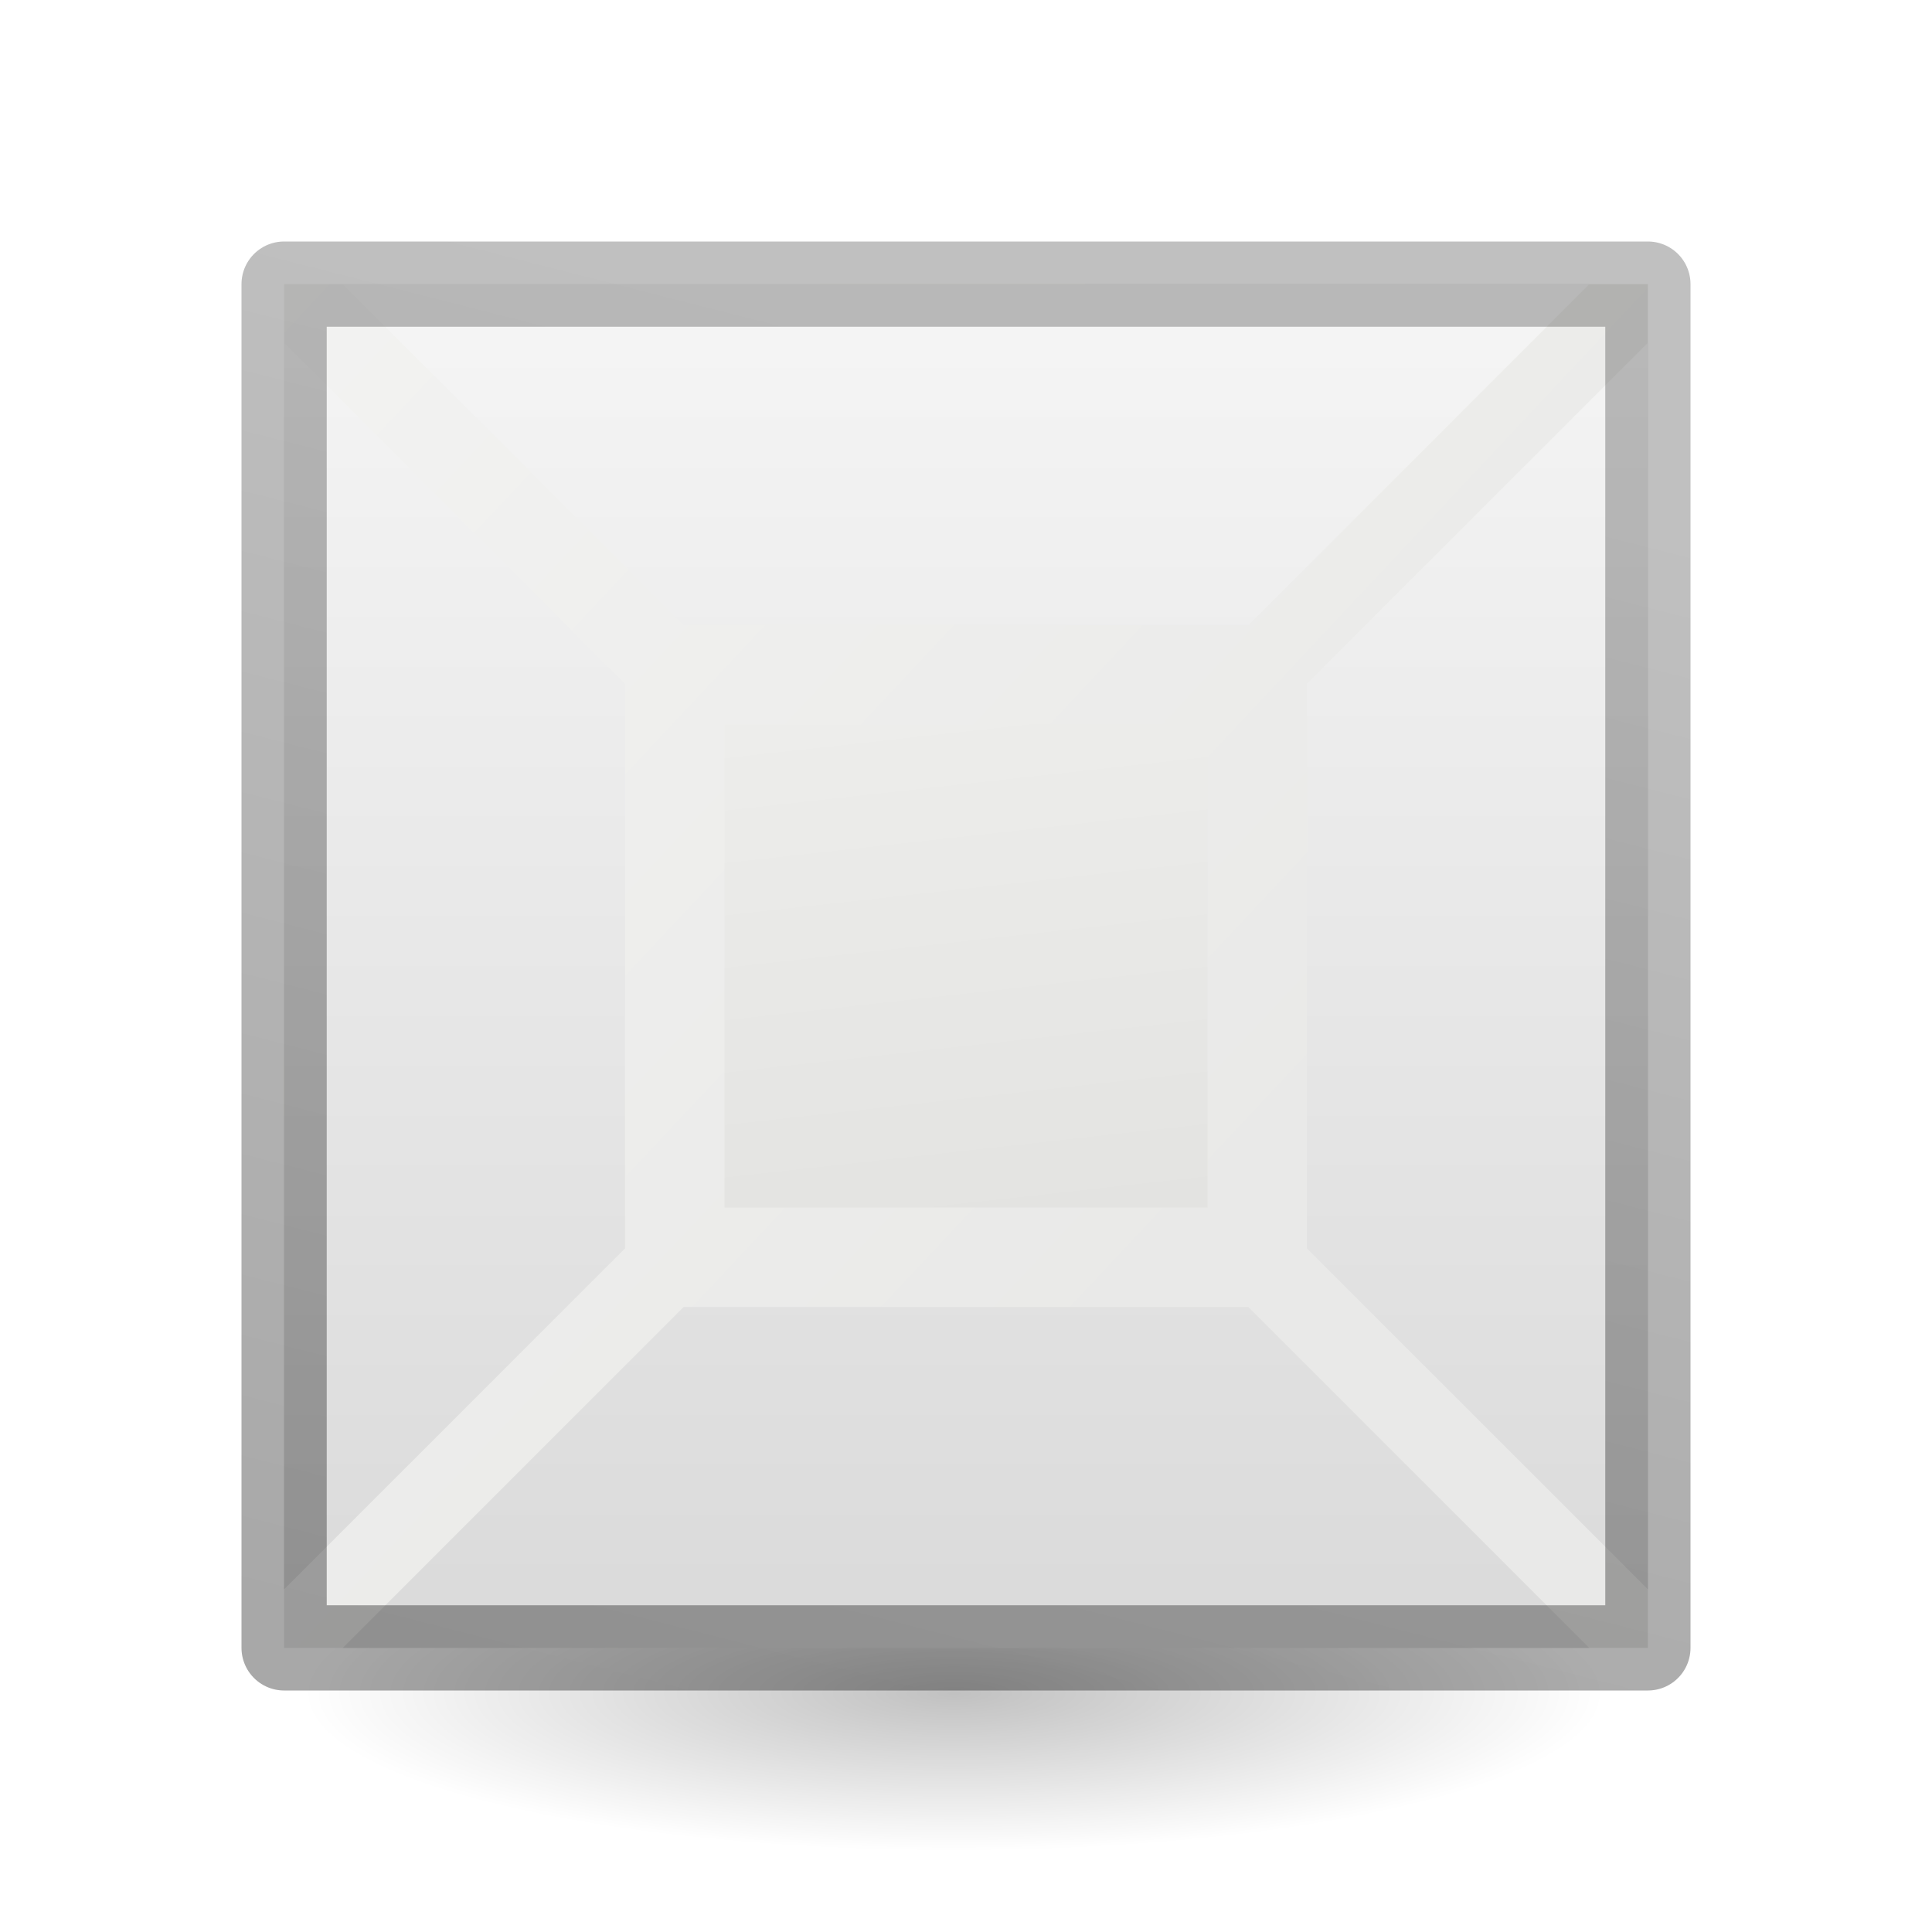
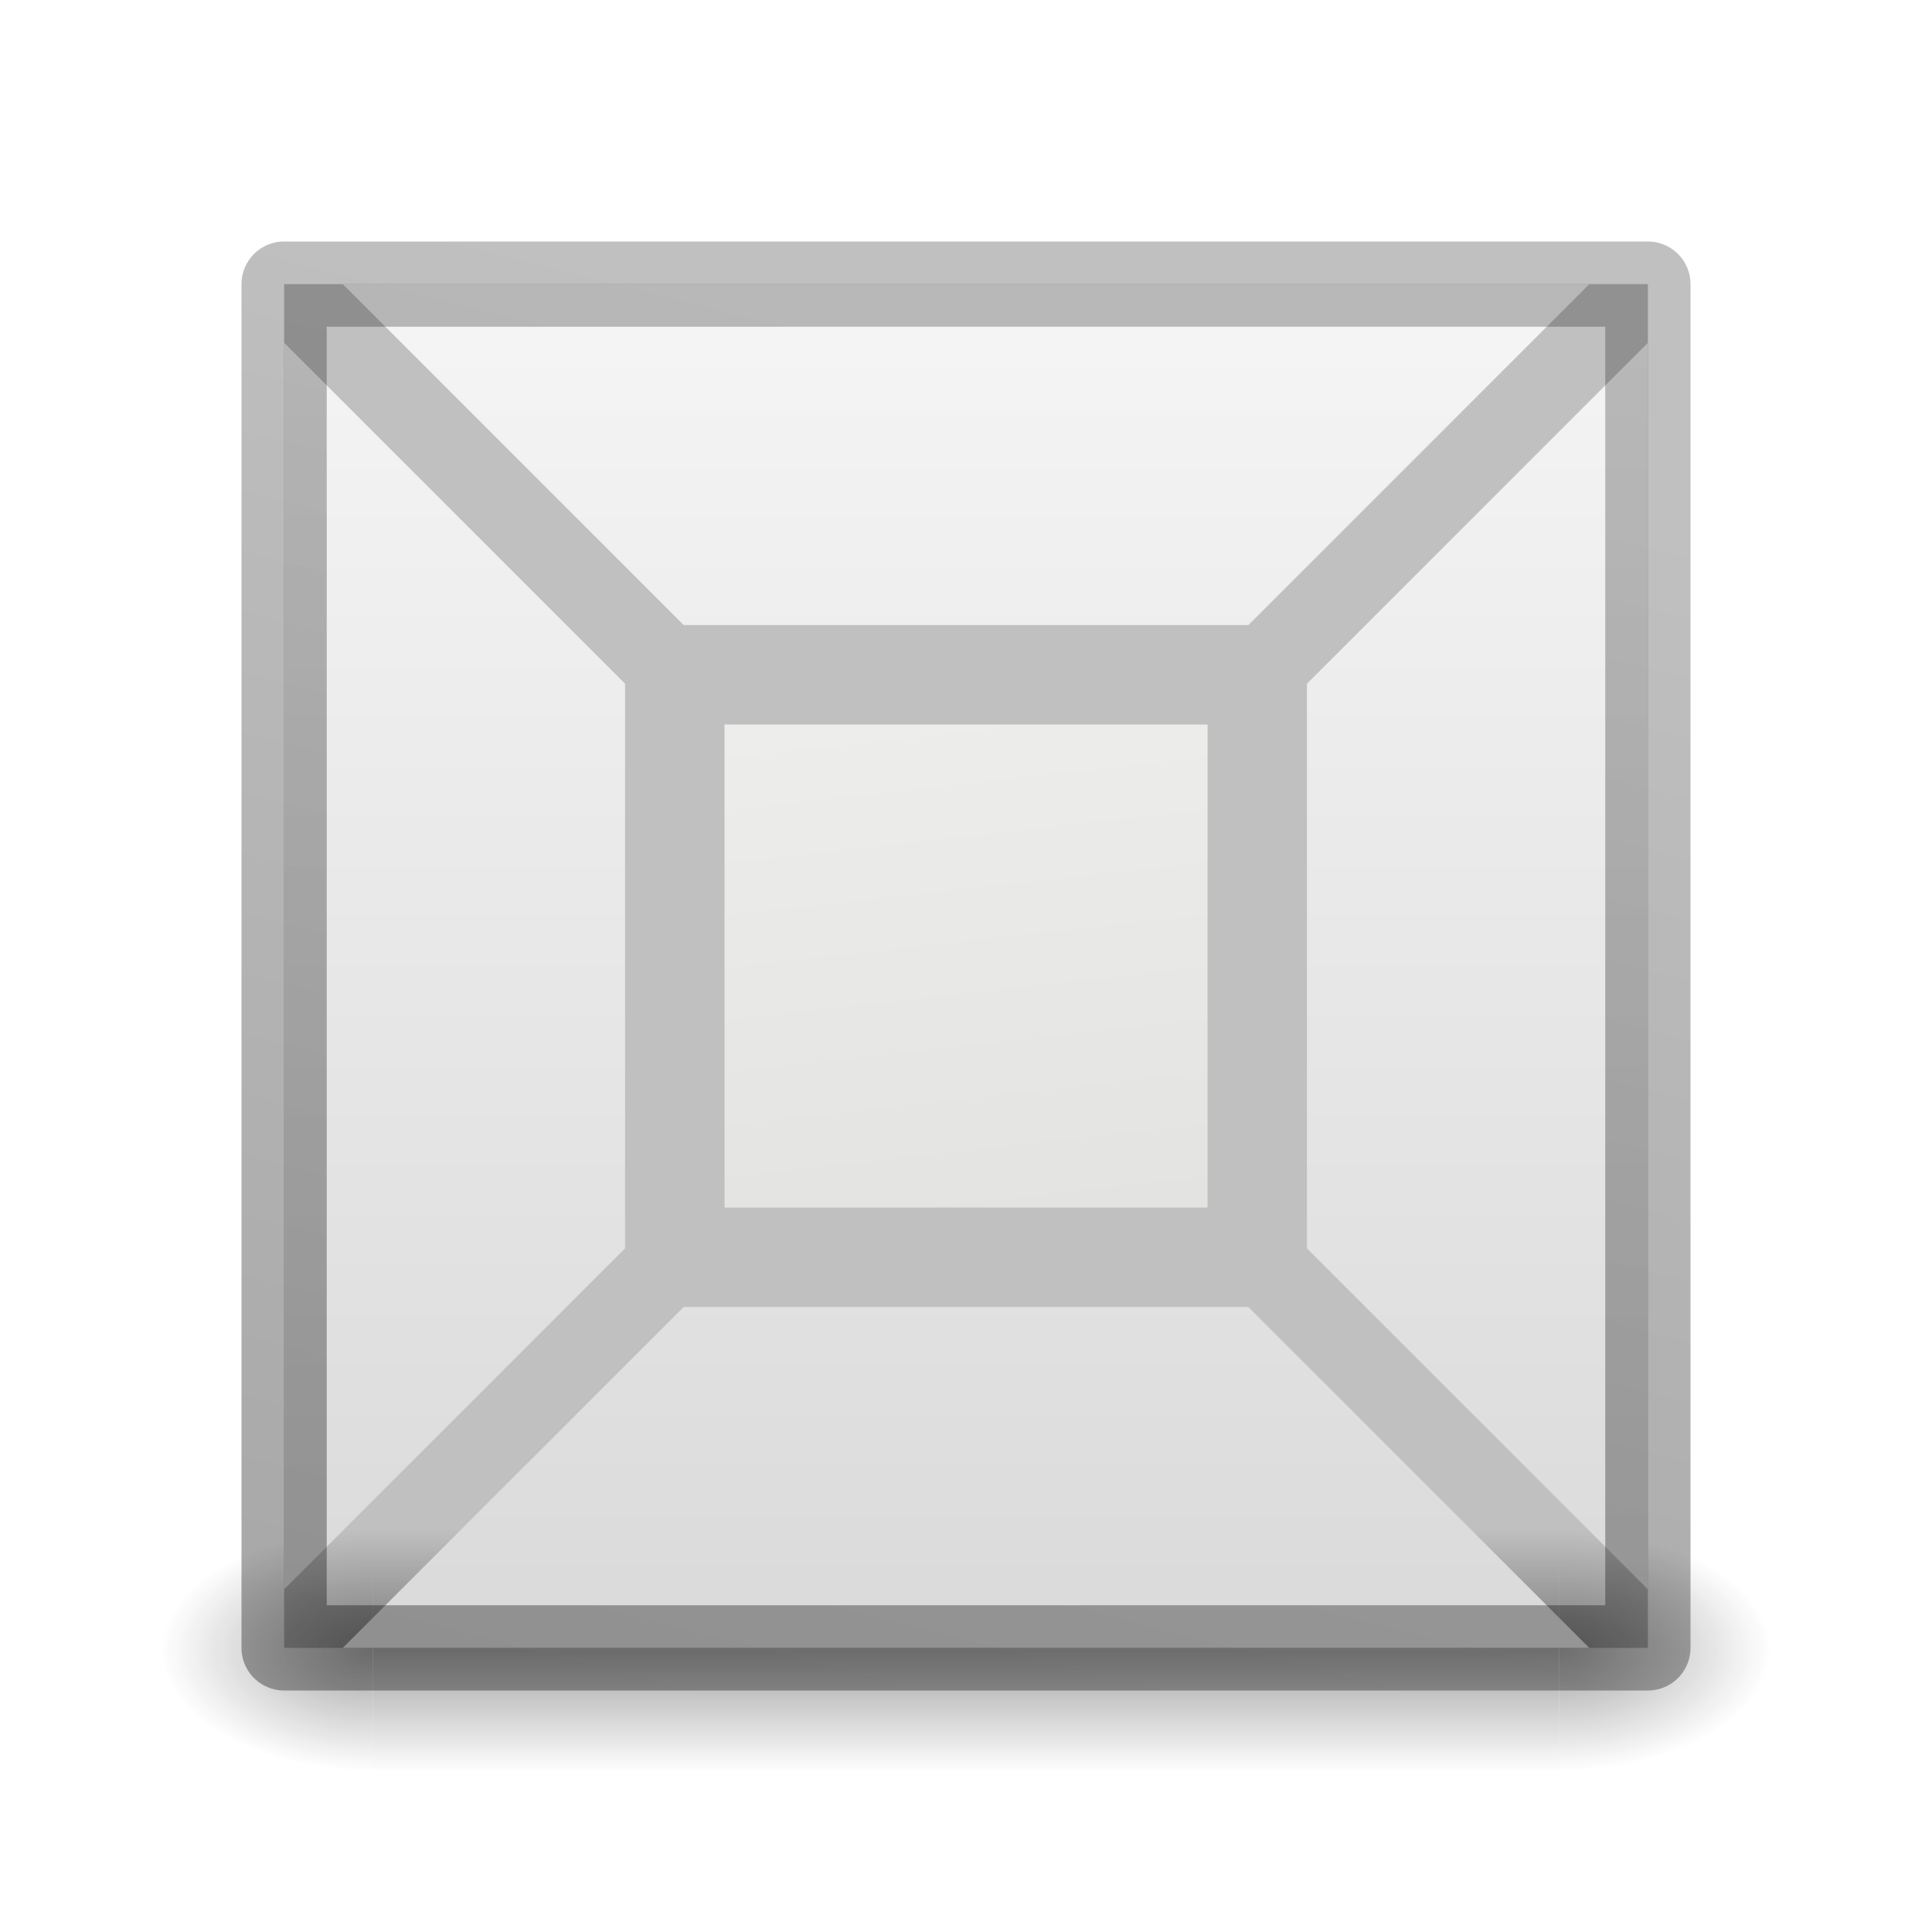
<svg xmlns="http://www.w3.org/2000/svg" xmlns:xlink="http://www.w3.org/1999/xlink" viewBox="0 0 24 24">
-   <linearGradient id="a" gradientUnits="userSpaceOnUse" x1="52.944" x2="53.889" xlink:href="#e" y1="8.222" y2="16.722" />
-   <linearGradient id="b" gradientTransform="matrix(.2857136 0 0 .304197 -30.85713 2.232605)" gradientUnits="userSpaceOnUse" x1="262.001" x2="262.001" y1="8.07" y2="56.147">
+   <linearGradient id="a" gradientUnits="userSpaceOnUse" x1="43.784" x2="55.362" xlink:href="#h" y1="3.443" y2="14.301" />
+   <radialGradient id="b" cx="4.993" cy="43.5" gradientTransform="matrix(2.003784 0 0 1.4 27.98813 -17.4)" gradientUnits="userSpaceOnUse" r="2.5" xlink:href="#c" />
+   <linearGradient id="c">
+     <stop offset="0" stop-color="#181818" />
+     <stop offset="1" stop-color="#181818" stop-opacity="0" />
+   </linearGradient>
+   <radialGradient id="d" cx="4.993" cy="43.5" gradientTransform="matrix(2.003784 0 0 1.4 -20.01187 -104.4)" gradientUnits="userSpaceOnUse" r="2.5" xlink:href="#c" />
+   <linearGradient id="e" gradientUnits="userSpaceOnUse" x1="25.058" x2="25.058" y1="47.028" y2="39.999">
+     <stop offset="0" stop-color="#181818" stop-opacity="0" />
+     <stop offset=".5" stop-color="#181818" />
+     <stop offset="1" stop-color="#181818" stop-opacity="0" />
+   </linearGradient>
+   <linearGradient id="f" gradientUnits="userSpaceOnUse" x1="52.944" x2="53.889" y1="8.222" y2="16.722">
+     <stop offset="0" stop-color="#eeeeec" />
+     <stop offset="1" stop-color="#e0e0de" />
+   </linearGradient>
+   <linearGradient id="g" gradientTransform="matrix(.2857136 0 0 .304197 -30.85713 2.232605)" gradientUnits="userSpaceOnUse" x1="262.001" x2="262.001" y1="8.07" y2="56.147">
    <stop offset="0" stop-color="#f4f4f4" />
    <stop offset="1" stop-color="#dbdbdb" />
  </linearGradient>
-   <linearGradient id="c" gradientTransform="matrix(.2537859 0 0 .3050187 19.12898 -.685477)" gradientUnits="userSpaceOnUse" x1="114.637" x2="125.801" y1="69.456" y2="16.818">
+   <linearGradient id="h" gradientTransform="matrix(.2537859 0 0 .3050187 19.12898 -.685477)" gradientUnits="userSpaceOnUse" x1="114.637" x2="125.801" y1="69.456" y2="16.818">
    <stop offset="0" stop-opacity=".34" />
    <stop offset="1" stop-opacity=".247" />
  </linearGradient>
-   <radialGradient id="d" cx="2.25" cy="16" gradientTransform="matrix(.479894 0 0 .1163379 10.77298 19.17539)" gradientUnits="userSpaceOnUse" r="16.875">
-     <stop offset="0" />
-     <stop offset="1" stop-opacity="0" />
-   </radialGradient>
-   <linearGradient id="e" gradientUnits="userSpaceOnUse" x1="43.784" x2="55.362" y1="3.443" y2="14.301">
-     <stop offset="0" stop-color="#eeeeec" />
-     <stop offset="1" stop-color="#e0e0de" />
-   </linearGradient>
-   <ellipse cx="11.853" cy="21.037" display="block" fill="url(#d)" fill-rule="evenodd" opacity=".245" rx="8.098" ry="1.963" />
+   <g opacity=".4" transform="matrix(.5263158 0 0 .4285713 -.631579 1.857146)">
+     <path d="m38 40h5v7h-5z" fill="url(#b)" />
+     <path d="m-10-47h5v7h-5z" fill="url(#d)" transform="scale(-1)" />
+     <path d="m10 40h28v7h-28z" fill="url(#e)" />
+   </g>
  <g transform="matrix(1.058823 0 0 1.058823 -43.05882 -.705882)">
-     <path d="m44 4v11 5h11 5v-16h-5-6z" fill="url(#e)" fill-opacity=".702" />
-     <path d="m44.688 4 4 4h6.625l4-4h-1.312-12zm-.688.688v14.625l4-4v-6.625zm16 0-4 4v6.625l4 4v-1.312zm-11.312 11.312-4 4h1.312 13.312l-4-4z" fill="url(#b)" />
-     <path d="m44 4v11 5h11 5v-16h-5-6z" fill="none" stroke="url(#c)" stroke-linejoin="round" />
-     <path d="m49.167 9.167v3.896 1.771h3.896 1.771v-5.667h-1.771-2.125z" fill="url(#a)" />
+     <path d="m44 4v11 5h11 5v-16h-5-6z" fill="url(#a)" />
+     <path d="m44.688 4 4 4h6.625l4-4h-1.312-12zm-.688.688v14.625l4-4v-6.625zm16 0-4 4v6.625l4 4v-1.312zm-11.312 11.312-4 4h1.312 13.312l-4-4z" fill="url(#g)" />
+     <path d="m44 4v11 5h11 5v-16h-5-6z" fill="none" stroke="url(#h)" stroke-linejoin="round" />
+     <path d="m49.167 9.167v3.896 1.771h3.896 1.771v-5.667h-1.771-2.125z" fill="url(#f)" />
  </g>
</svg>
